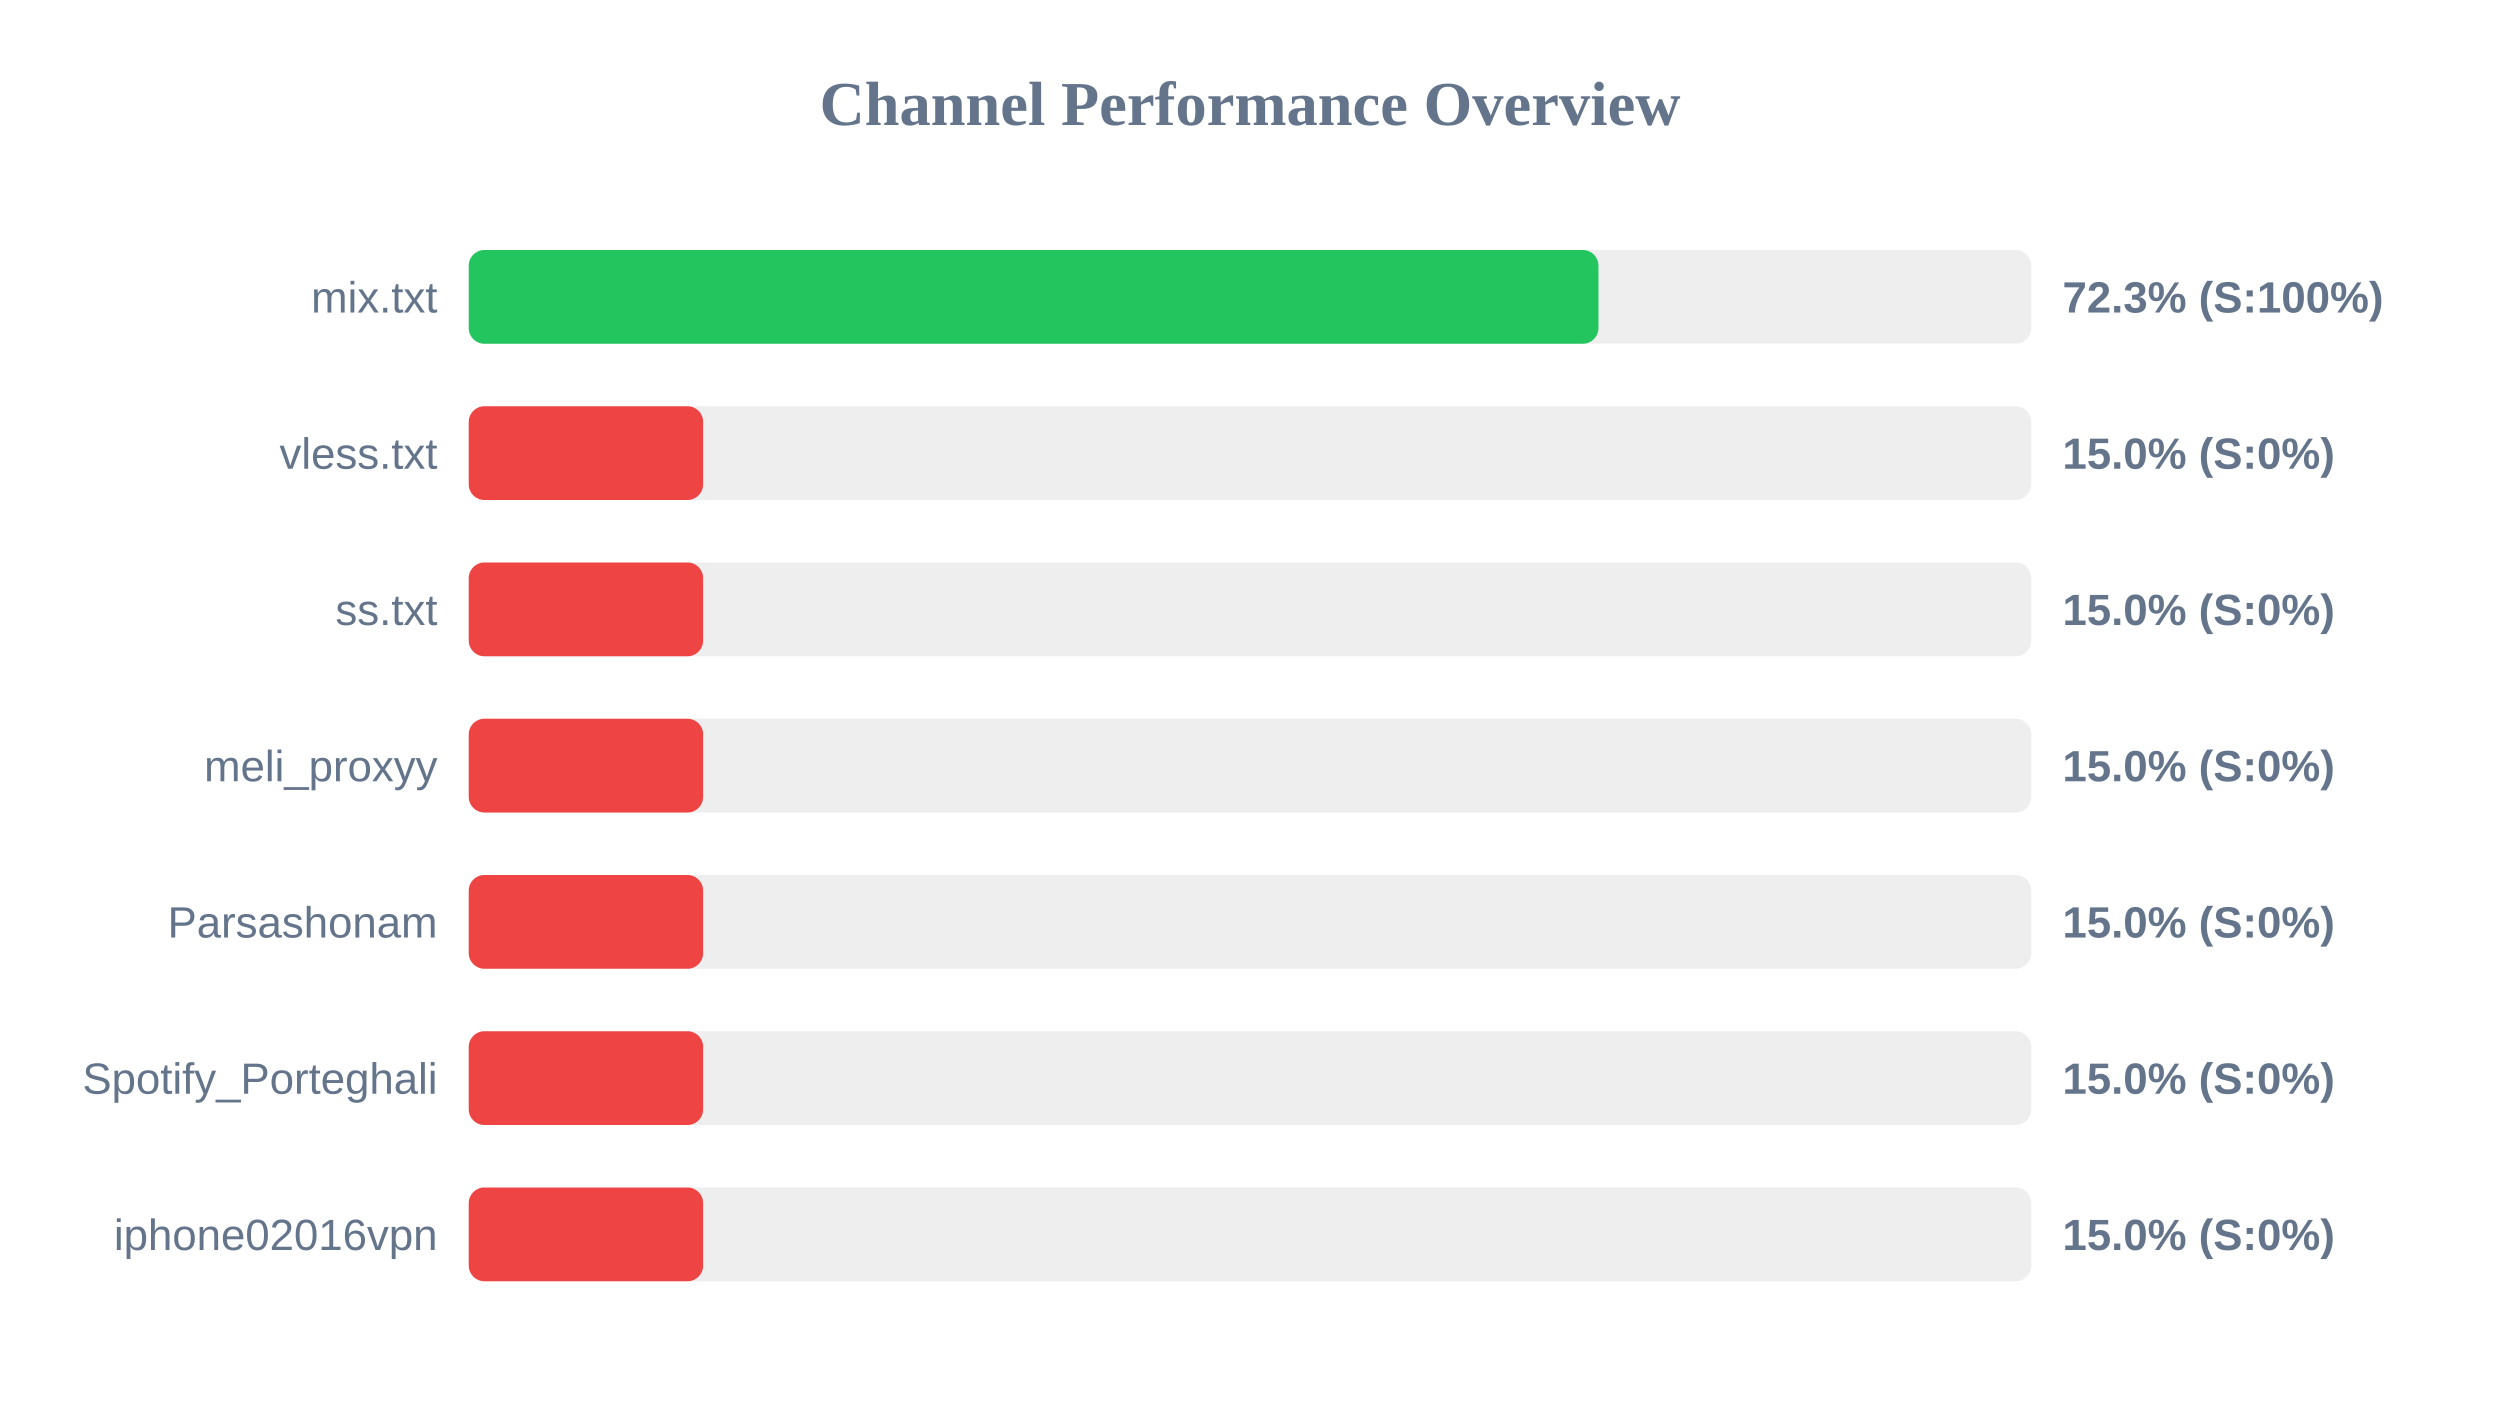
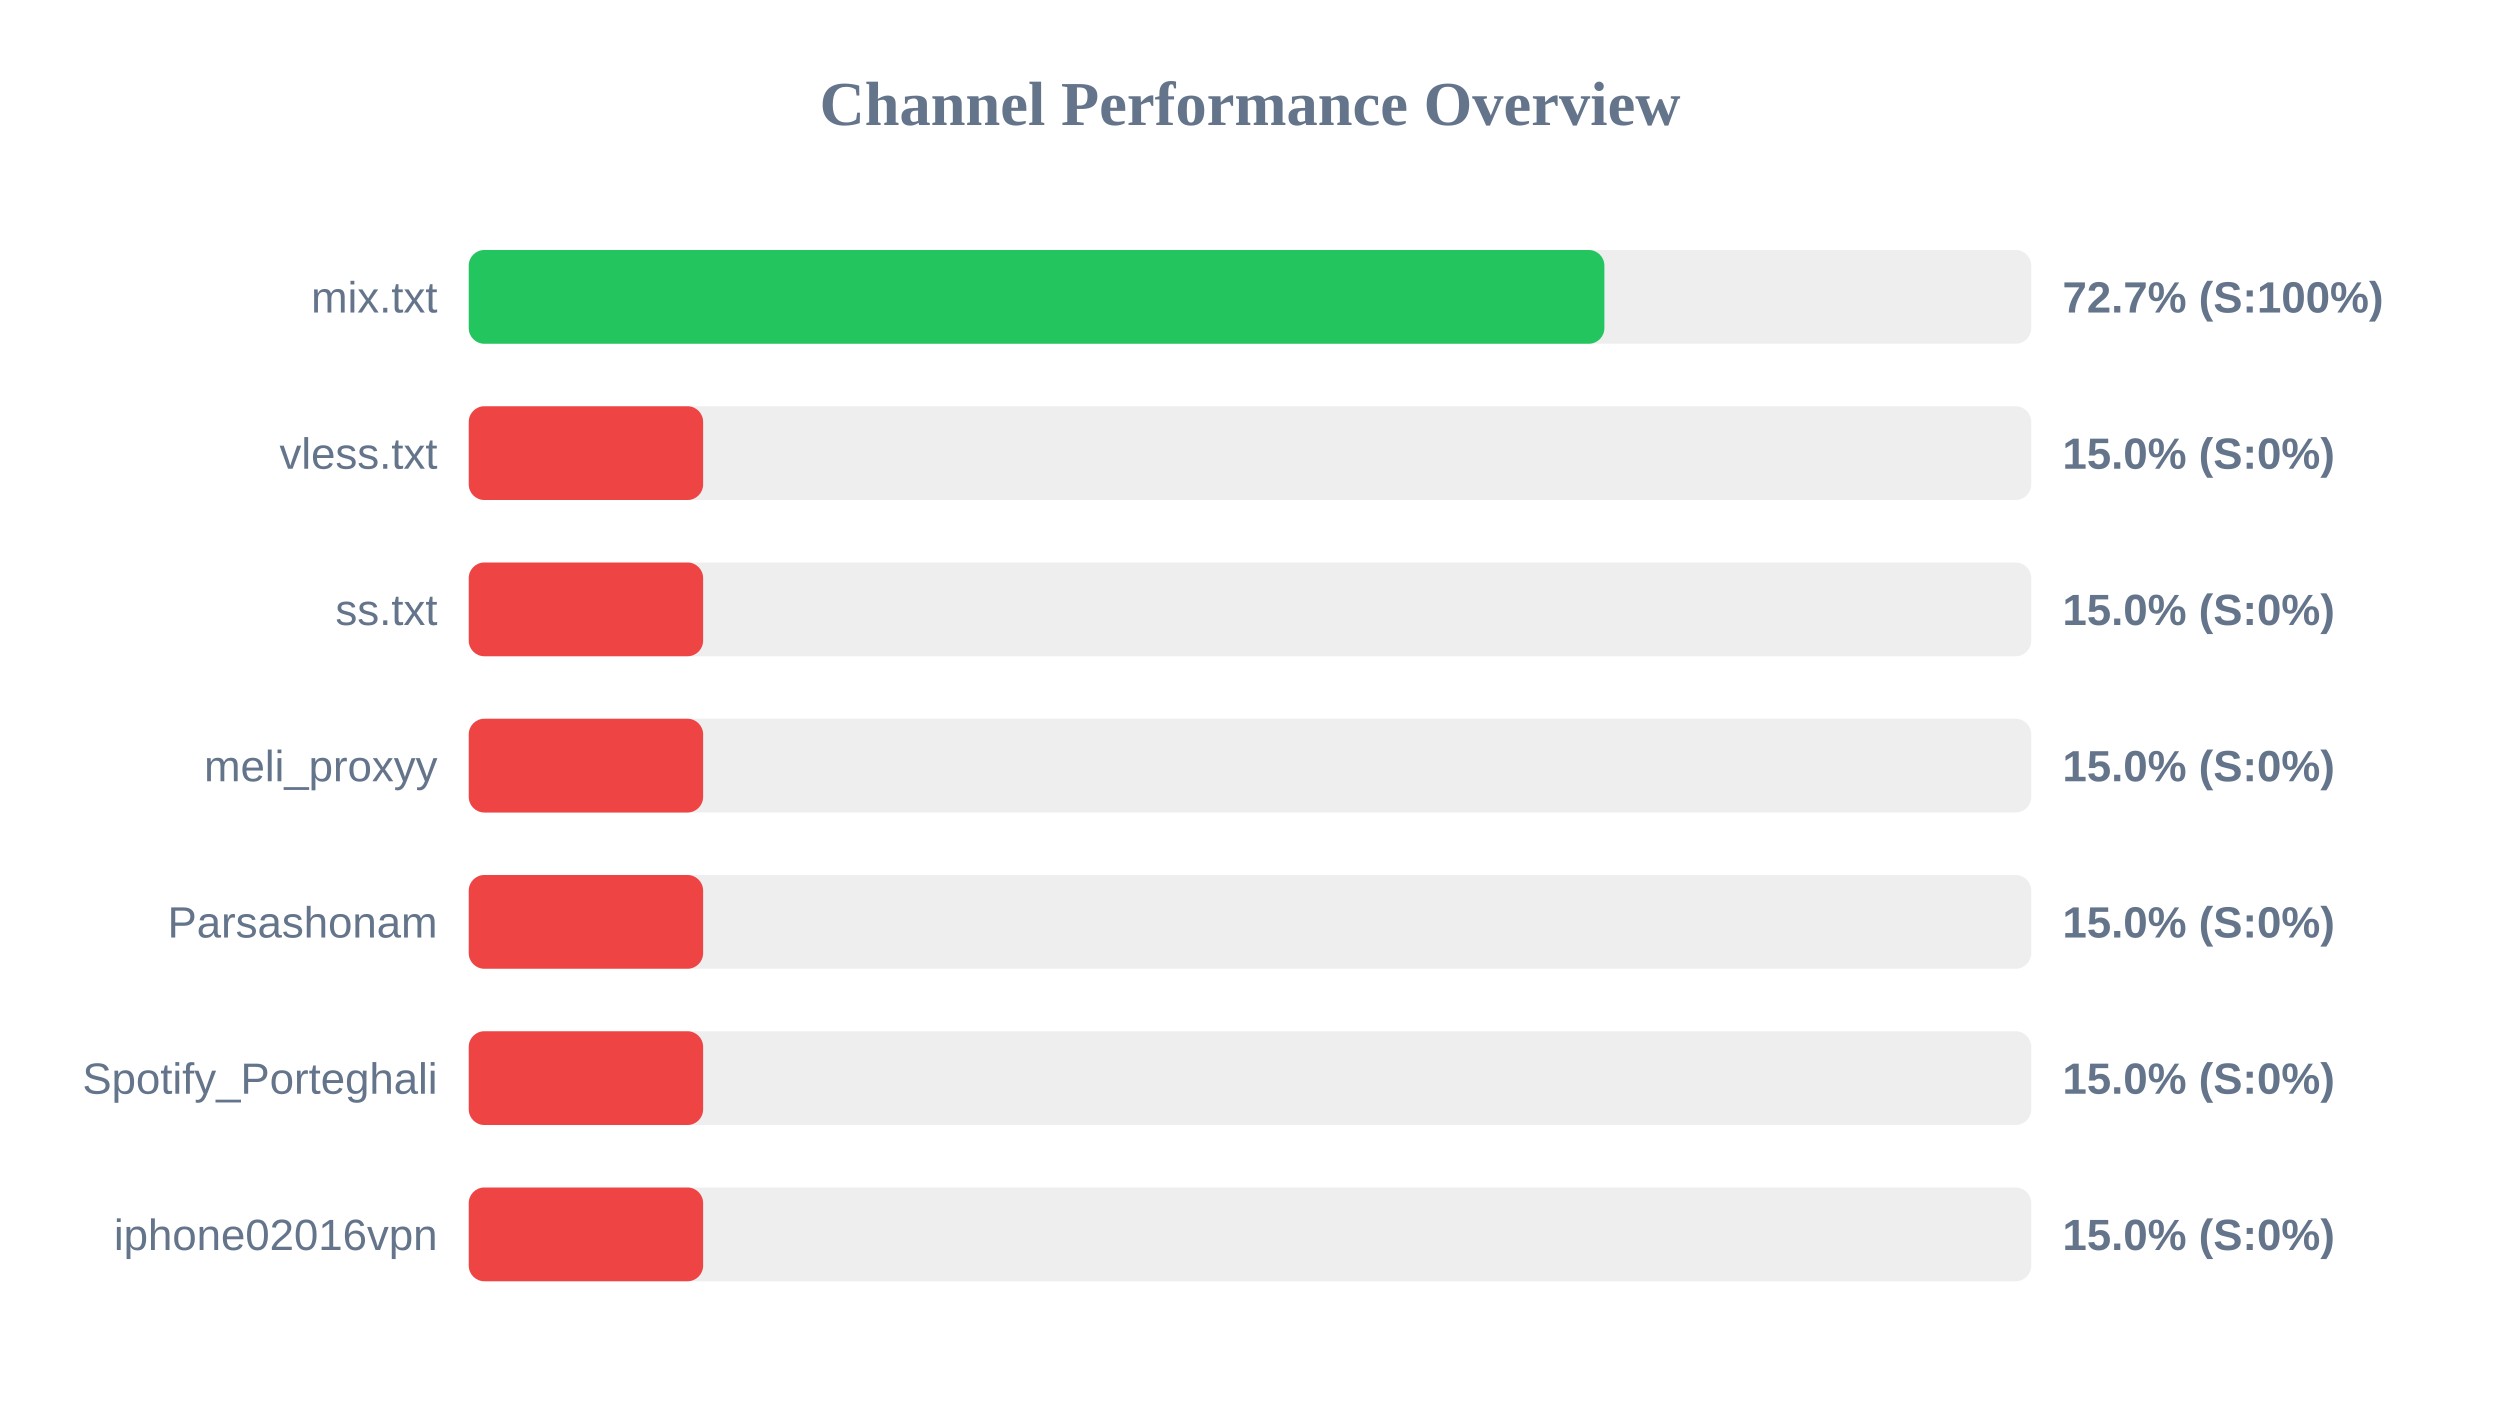
<svg xmlns="http://www.w3.org/2000/svg" width="800" height="450" version="1.1">
  <style>
        .row { font: 14px Arial; fill: #64748b; }
        .score { font: bold 14px Arial; fill: #64748b; }
    </style>
  <text x="400" y="40" text-anchor="middle" font-size="20px" font-weight="bold" fill="#64748b">Channel Performance Overview</text>
  <rect x="150" y="80" width="500" height="30" fill="#eee" rx="5" />
-   <rect x="150" y="80" width="361.5" height="30" fill="#22c55e" rx="5" />
+   <rect x="150" y="80" width="363.4" height="30" fill="#22c55e" rx="5" />
  <text x="140" y="100" text-anchor="end" class="row">mix.txt</text>
-   <text x="660" y="100" text-anchor="start" class="score">72.3% (S:100%)</text>
+   <text x="660" y="100" text-anchor="start" class="score">72.7% (S:100%)</text>
  <rect x="150" y="130" width="500" height="30" fill="#eee" rx="5" />
  <rect x="150" y="130" width="75.0" height="30" fill="#ef4444" rx="5" />
  <text x="140" y="150" text-anchor="end" class="row">vless.txt</text>
  <text x="660" y="150" text-anchor="start" class="score">15.0% (S:0%)</text>
  <rect x="150" y="180" width="500" height="30" fill="#eee" rx="5" />
  <rect x="150" y="180" width="75.0" height="30" fill="#ef4444" rx="5" />
  <text x="140" y="200" text-anchor="end" class="row">ss.txt</text>
  <text x="660" y="200" text-anchor="start" class="score">15.0% (S:0%)</text>
  <rect x="150" y="230" width="500" height="30" fill="#eee" rx="5" />
  <rect x="150" y="230" width="75.0" height="30" fill="#ef4444" rx="5" />
  <text x="140" y="250" text-anchor="end" class="row">meli_proxyy</text>
  <text x="660" y="250" text-anchor="start" class="score">15.0% (S:0%)</text>
  <rect x="150" y="280" width="500" height="30" fill="#eee" rx="5" />
  <rect x="150" y="280" width="75.0" height="30" fill="#ef4444" rx="5" />
  <text x="140" y="300" text-anchor="end" class="row">Parsashonam</text>
  <text x="660" y="300" text-anchor="start" class="score">15.0% (S:0%)</text>
  <rect x="150" y="330" width="500" height="30" fill="#eee" rx="5" />
  <rect x="150" y="330" width="75.0" height="30" fill="#ef4444" rx="5" />
  <text x="140" y="350" text-anchor="end" class="row">Spotify_Porteghali</text>
  <text x="660" y="350" text-anchor="start" class="score">15.0% (S:0%)</text>
  <rect x="150" y="380" width="500" height="30" fill="#eee" rx="5" />
  <rect x="150" y="380" width="75.0" height="30" fill="#ef4444" rx="5" />
  <text x="140" y="400" text-anchor="end" class="row">iphone02016vpn</text>
  <text x="660" y="400" text-anchor="start" class="score">15.0% (S:0%)</text>
</svg>
